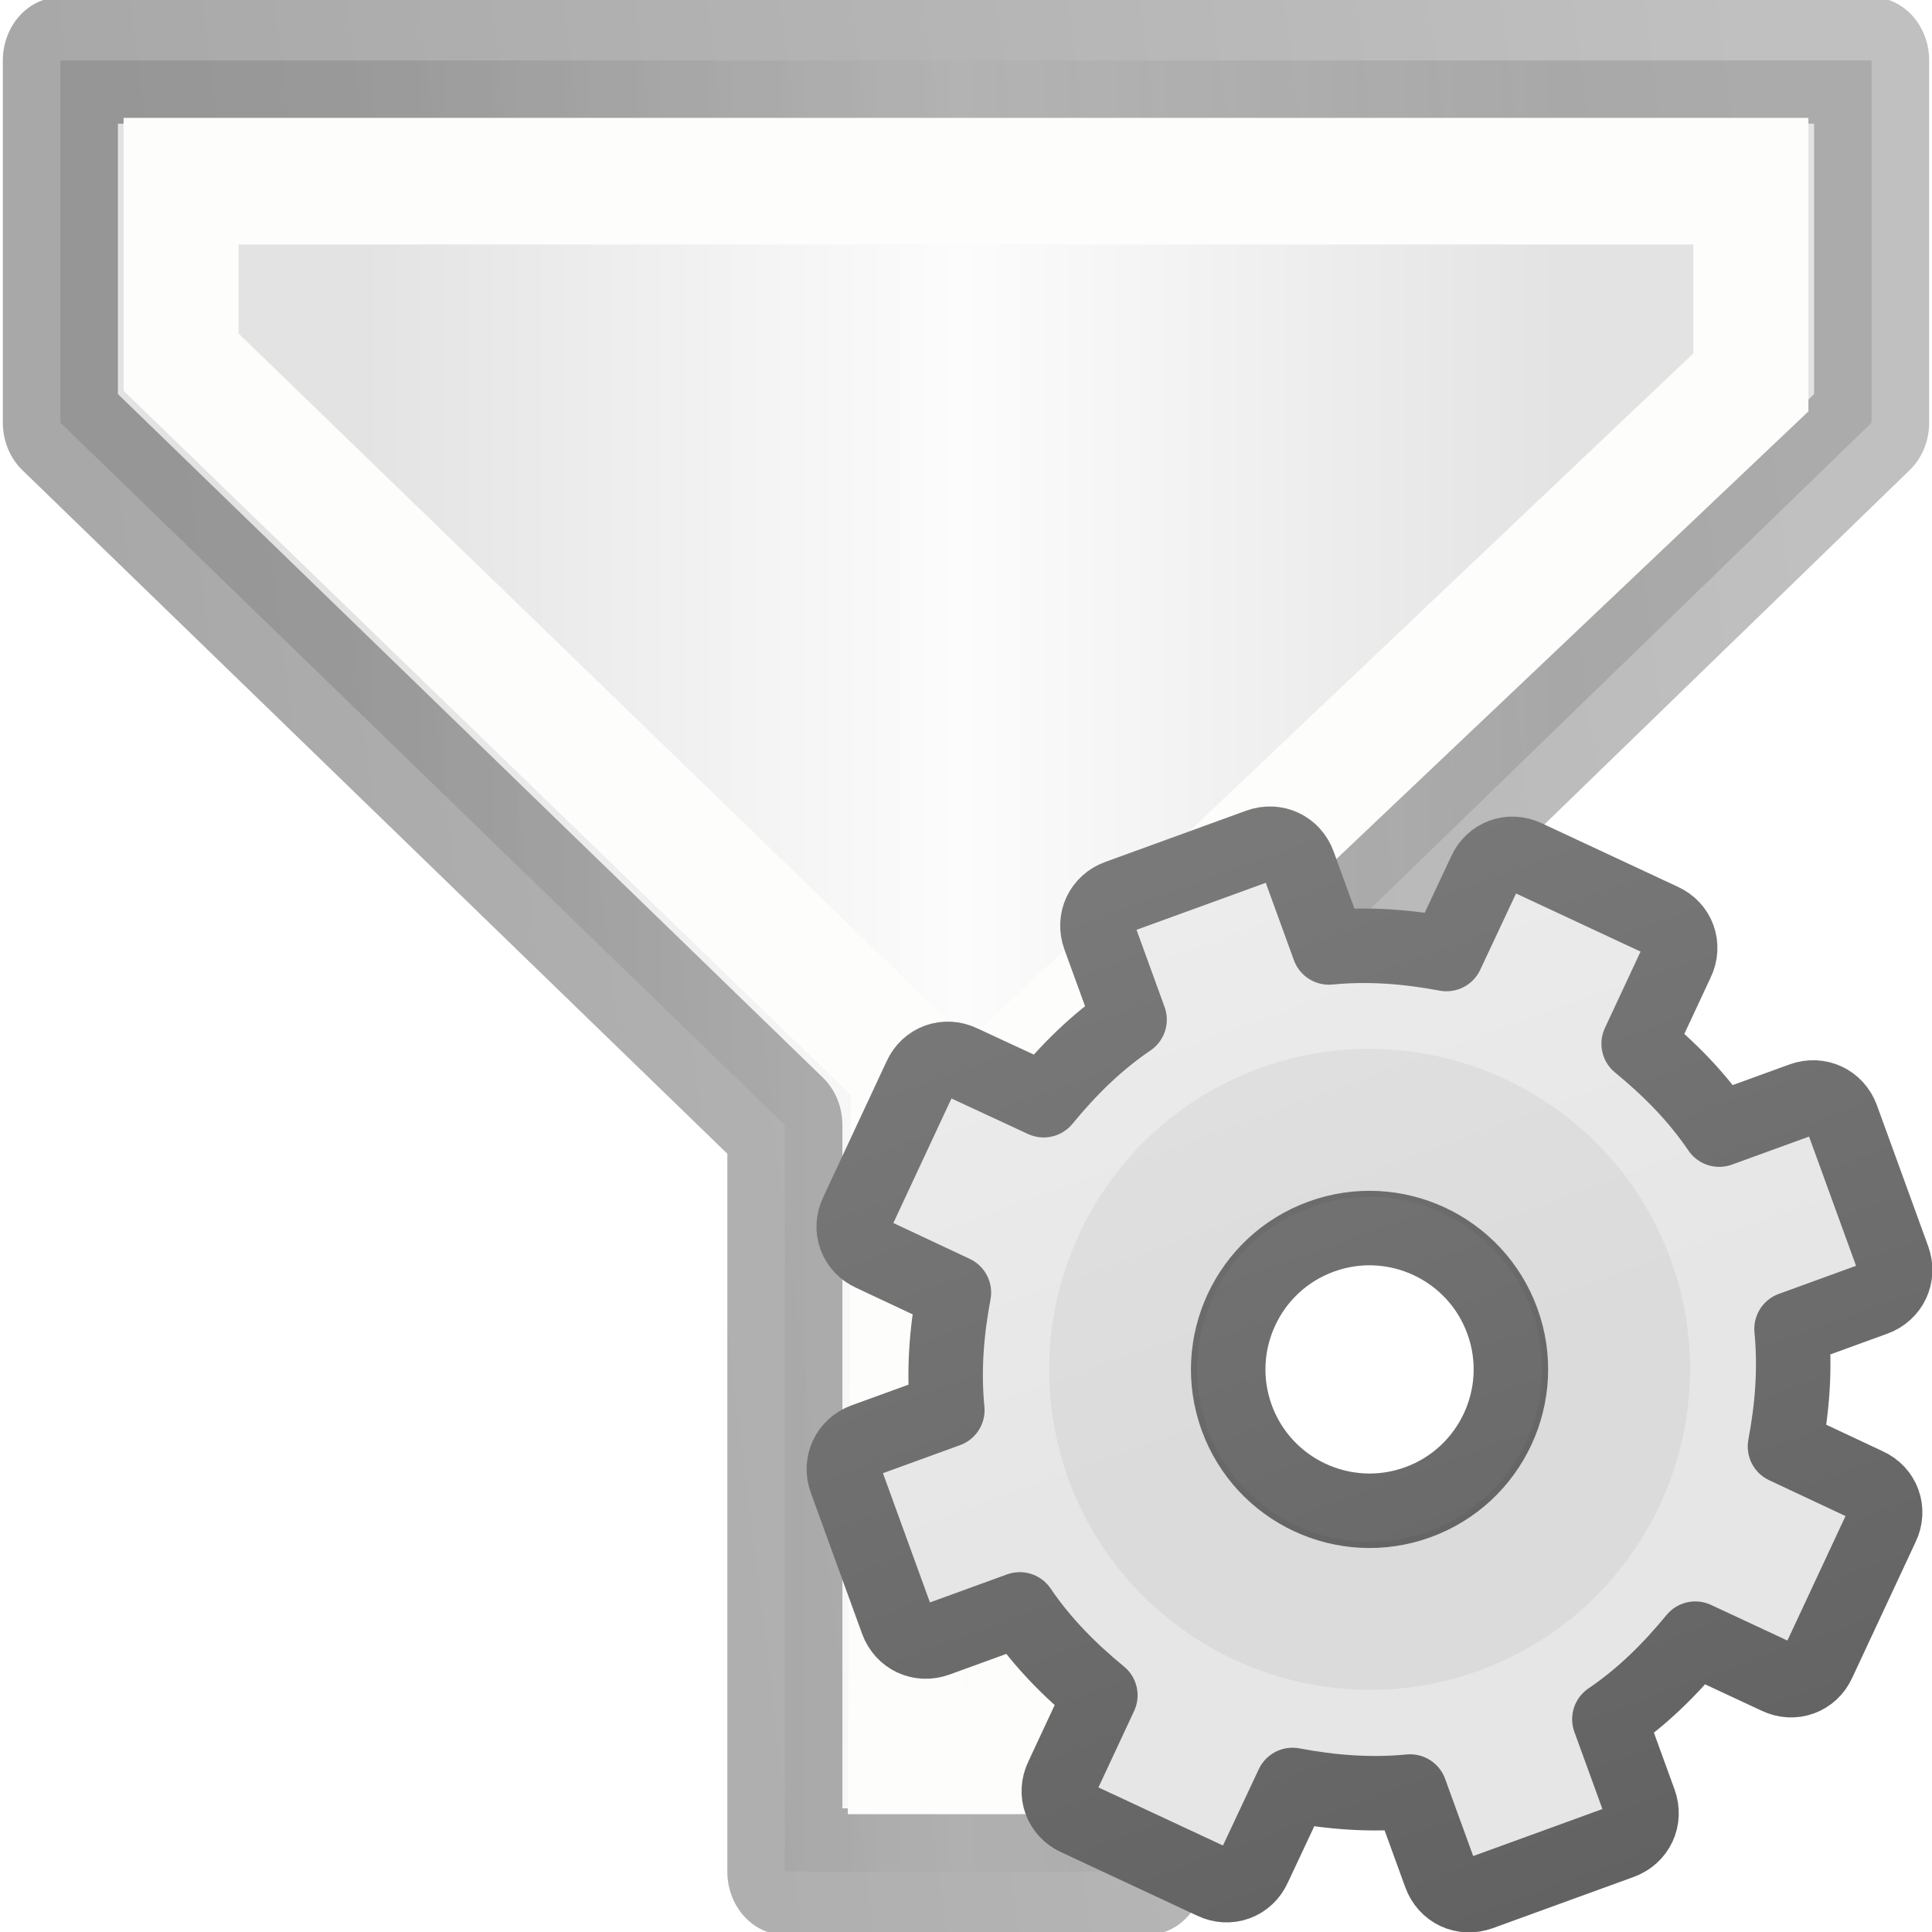
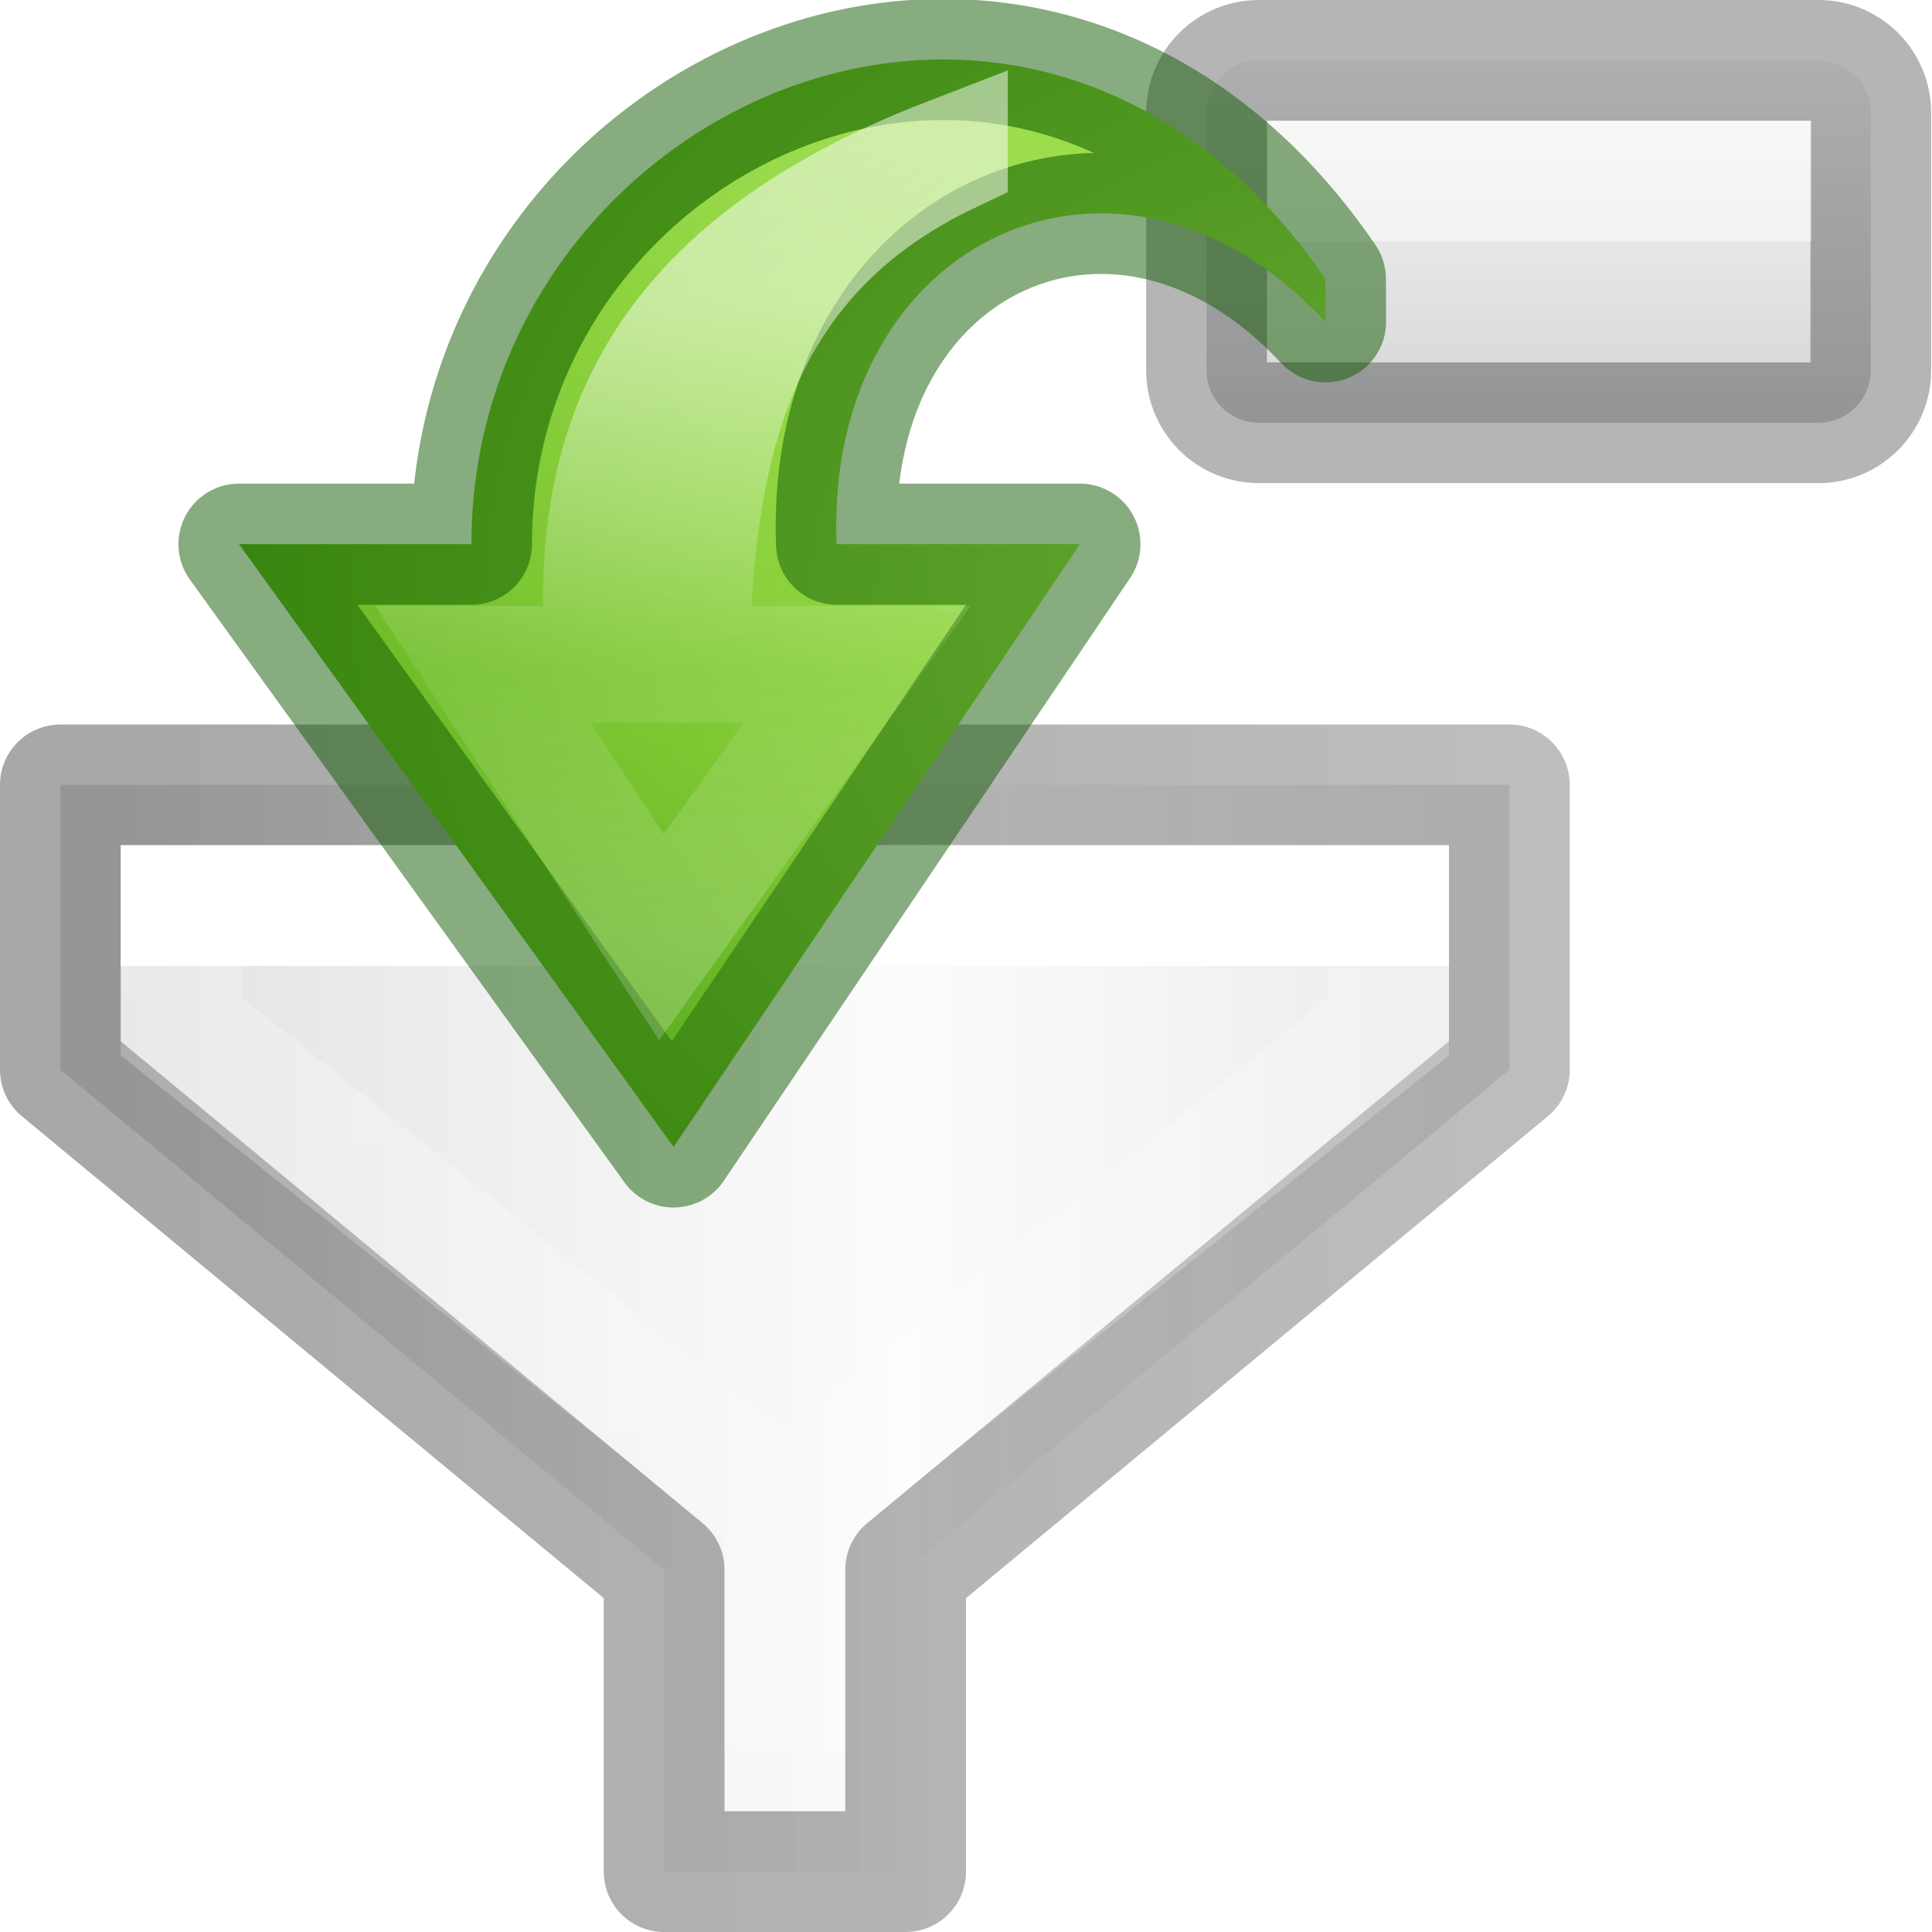
- <svg xmlns="http://www.w3.org/2000/svg" height="16" width="16">
-   <linearGradient id="a" gradientUnits="userSpaceOnUse" x1="2.903" x2="12.828" y1="8.504" y2="8.504">
+ <svg xmlns="http://www.w3.org/2000/svg" xmlns:xlink="http://www.w3.org/1999/xlink" height="16" width="16">
+   <linearGradient id="a" gradientUnits="userSpaceOnUse" x1="11" x2="11" y1="2" y2="3">
+     <stop offset="0" stop-color="#fff" />
+     <stop offset="0" stop-color="#fff" stop-opacity=".235" />
+     <stop offset="1" stop-color="#fff" stop-opacity=".157" />
+     <stop offset="1" stop-color="#fff" stop-opacity=".392" />
+   </linearGradient>
+   <linearGradient id="b" gradientUnits="userSpaceOnUse" spreadMethod="pad" x1="10.5" x2="10.5" y1="5" y2="0">
+     <stop offset="0" stop-color="#c2c3c4" />
+     <stop offset=".095" stop-color="#c4c5c8" />
+     <stop offset="1" stop-color="#fcfcfc" />
+   </linearGradient>
+   <linearGradient id="c" gradientTransform="matrix(0 .28097 -.3277 0 17.84975 3.608048)" gradientUnits="userSpaceOnUse" x1="29.791" x2="29.868" y1="12.127" y2="28.184">
+     <stop offset="0" stop-color="#fff" />
+     <stop offset=".512" stop-color="#fff" stop-opacity=".235" />
+     <stop offset=".585" stop-color="#fff" stop-opacity=".157" />
+     <stop offset="1" stop-color="#fff" stop-opacity=".392" />
+   </linearGradient>
+   <radialGradient id="d" cx="11" cy="11" gradientTransform="matrix(.00000014 2.999908 -2.199933 .0000001 35.19886 -21.99899)" gradientUnits="userSpaceOnUse" r="5">
+     <stop offset="0" stop-color="#cdf87e" />
+     <stop offset=".262" stop-color="#a2e34f" />
+     <stop offset=".661" stop-color="#68b723" />
+     <stop offset="1" stop-color="#1d7e0d" />
+   </radialGradient>
+   <radialGradient id="e" cx="11" cy="11" gradientTransform="matrix(.00000014 2.999908 -2.199933 .0000001 35.57414 -27.99899)" gradientUnits="userSpaceOnUse" r="5" xlink:href="#d" />
+   <radialGradient id="f" cx="15.797" cy="10.166" fx="15.797" fy="10.166" gradientTransform="matrix(-.00000036 -2.402008 2.199933 -.00000033 -5.988186 48.42371)" gradientUnits="userSpaceOnUse" r="5" xlink:href="#d" />
+   <linearGradient id="g" gradientUnits="userSpaceOnUse" x1="1" x2="14" y1="14" y2="14">
+     <stop offset="0" stop-opacity=".34" />
+     <stop offset="1" stop-opacity=".247" />
+   </linearGradient>
+   <linearGradient id="h" gradientUnits="userSpaceOnUse" x1="1" x2="14" y1="14" y2="14">
    <stop offset="0" stop-color="#e3e3e4" />
    <stop offset=".5" stop-color="#fcfcfc" />
    <stop offset="1" stop-color="#e3e3e4" />
  </linearGradient>
-   <linearGradient id="b" gradientUnits="userSpaceOnUse" x1=".918" x2="14.813" y1="5.675" y2="3.789">
-     <stop offset="0" stop-opacity=".34" />
-     <stop offset="1" stop-opacity=".247" />
+   <linearGradient id="i" gradientTransform="matrix(.6123534 0 0 .6117063 -387.0218 86.68349)" gradientUnits="userSpaceOnUse" x1="645.088" x2="645.088" y1="-128.63" y2="-109.012">
+     <stop offset="0" stop-color="#fff" />
+     <stop offset="0" stop-color="#fff" stop-opacity=".235" />
+     <stop offset="1" stop-color="#fff" stop-opacity=".157" />
+     <stop offset="1" stop-color="#fff" stop-opacity=".392" />
  </linearGradient>
-   <linearGradient id="c" gradientUnits="userSpaceOnUse" x1="11.7" x2="11.7" y1="1.834" y2="12.026">
-     <stop offset="0" stop-color="#f6f6f6" />
-     <stop offset="1" stop-color="#e6e6e6" />
-   </linearGradient>
-   <linearGradient id="d" gradientUnits="userSpaceOnUse" x1="9.7" x2="9.7" y1="2.783" y2="15.803">
-     <stop offset="0" stop-color="#888" />
-     <stop offset="1" stop-color="#626262" />
-   </linearGradient>
-   <linearGradient id="e" gradientTransform="matrix(0 0 0 0 8.7 8.7)" gradientUnits="userSpaceOnUse" x1="86.133" x2="84.639" y1="105.105" y2="20.895">
-     <stop offset="0" stop-color="#efefef" />
-     <stop offset="1" stop-color="#c9c9c9" />
-   </linearGradient>
-   <g stroke-width=".953" transform="matrix(1 0 0 1.1 .1 -1)">
-     <path d="m.4 1.364h15v2.727l-6 5.291v5.618h-3v-5.62l-6-5.289z" fill="url(#a)" fill-rule="evenodd" stroke="url(#b)" stroke-linejoin="round" />
-     <path d="m1.4 2.273h13v1.515l-5.976 5.152-.024 5.151h-1l.024-5.151-6.024-5.304z" fill="none" stroke="#fdfdfb" />
-   </g>
-   <g transform="translate(-.283018 -1.184118)">
-     <path d="m11.22 8c-.125 0-.22.095-.22.22v.624c-.277.07-.526.186-.766.328l-.454-.452c-.087-.09-.223-.09-.31 0l-.75.75c-.09.087-.09.223 0 .31l.452.454c-.142.24-.257.49-.328.766h-.624c-.125 0-.22.095-.22.22v1.06c0 .125.095.22.22.22h.624c.07.277.186.526.328.766l-.453.453c-.09.087-.09.223 0 .31l.75.75c.087.09.223.09.31 0l.454-.452c.24.142.49.257.766.328v.625c0 .125.095.22.22.22h1.06c.125 0 .22-.095.22-.22v-.624c.277-.07.526-.186.766-.328l.453.453c.087.09.223.09.31 0l.75-.75c.09-.087.09-.223 0-.31l-.452-.454c.142-.24.257-.49.328-.766h.625c.125 0 .22-.095.22-.22v-1.06c0-.125-.095-.22-.22-.22h-.624c-.07-.277-.186-.526-.328-.766l.453-.453c.09-.087.09-.223 0-.31l-.75-.75c-.087-.09-.223-.09-.31 0l-.454.452c-.24-.142-.49-.257-.766-.328v-.626c0-.125-.095-.22-.22-.22zm.53 2.75c.552 0 1 .448 1 1s-.448 1-1 1-1-.448-1-1 .448-1 1-1z" display="block" fill="url(#c)" stroke="url(#d)" stroke-linejoin="round" stroke-width=".527" transform="matrix(1.1 -.4 .4 1.1 -6 4.3)" />
-     <path d="m10.718 10.03c-1.375.5-2.087 2.027-1.587 3.402s2.027 2.087 3.402 1.587 2.087-2.027 1.587-3.402-2.027-2.087-3.402-1.587zm.42 1.152c.74-.27 1.56.113 1.83.855.27.74-.113 1.56-.855 1.83-.74.27-1.56-.112-1.83-.854-.27-.74.112-1.56.854-1.83z" opacity=".05" />
-     <path d="m11.75 9.75c-1.103 0-2 .897-2 2s.897 2 2 2 2-.897 2-2-.897-2-2-2z" fill="none" stroke="url(#e)" stroke-width=".879" transform="matrix(1.1 -.4 .4 1.1 -6 4.3)" />
+   <path d="m10.426.5c-.24 0-.434.193-.434.434l-0 2.133c-0.0.24.193.434.434.434h4.633c.24 0 .433-.193.434-.434l0-2.133c-0-.24-.193-.434-.434-.434z" fill="url(#b)" stroke="#000" stroke-opacity=".291" />
+   <path d="m11 1.5v1h3.5v-1z" fill="none" opacity=".5" stroke="url(#a)" />
+   <path d="m.5 6.5v2.359l5 4.141v2.5h1.5.5v-2.5l5-4.141v-2.359h-4.5z" fill="url(#h)" stroke="url(#g)" stroke-linecap="round" stroke-linejoin="round" />
+   <path d="m1.5 7.5h10v1l-5 4v2-2l-5-4z" fill="none" stroke="url(#i)" stroke-width="1" />
+   <g transform="matrix(0 -1 -1 0 17.4783 16.37558)">
+     <path d="m14.065 6.502c3.545 2.423 1.416 7.072-2.196 7.072v1.925l-4.992-3.599 4.992-3.365v2.015c2.548.1 3.662-2.358 1.841-4.049z" fill="url(#e)" />
+     <path d="m14.065 6.502c3.545 2.423 1.416 7.072-2.196 7.072v1.925l-4.992-3.599 4.992-3.365v2.015c2.548.1 3.662-2.358 1.841-4.049z" style="opacity:.5;stroke:#0f5a00;stroke-width:1.003;stroke-linecap:round;stroke-linejoin:round;fill:url(#f)" />
+     <path d="m15.09 9.614c-.991 2.57-2.531 2.996-4.214 2.865v1l-2.262-1.478 2.261-1.622 0 1.376c1.744-.034 3.354-.338 4.214-2.141z" style="display:block;opacity:.5;fill:none;stroke-width:.964;stroke-miterlimit:7;stroke:url(#c)" />
  </g>
</svg>
